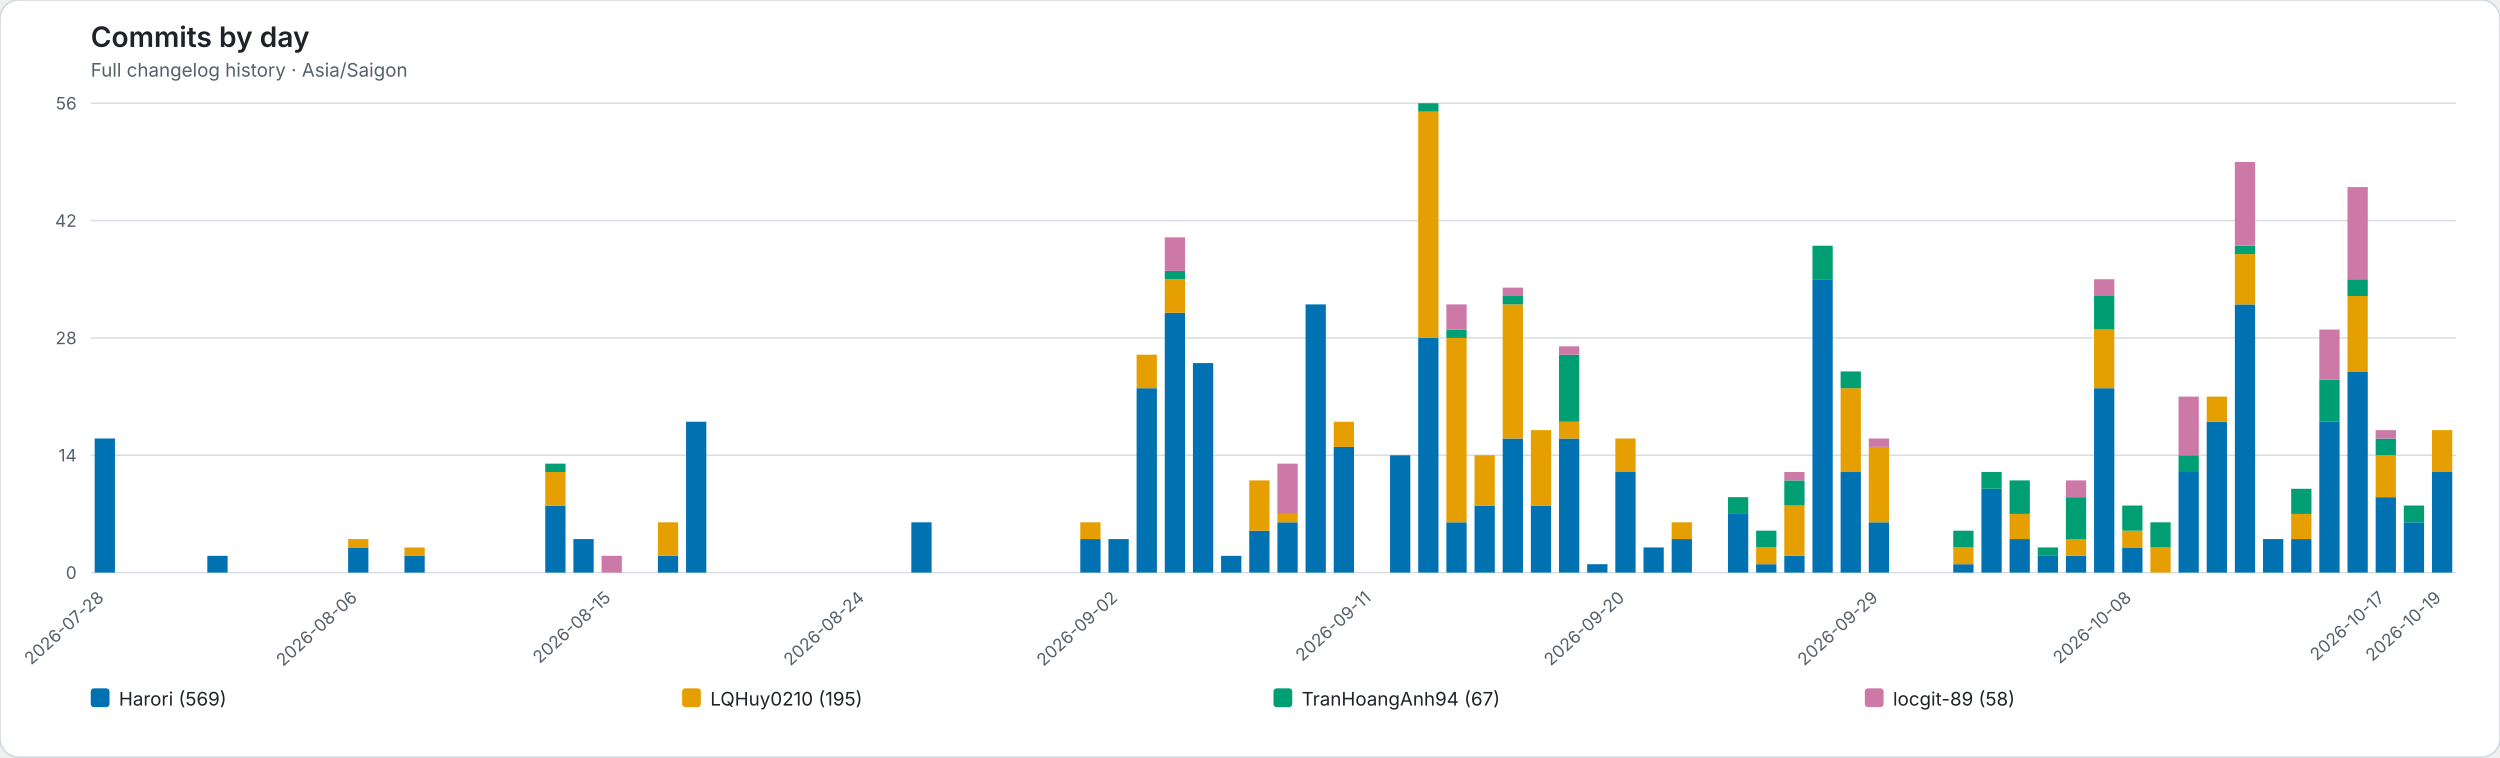
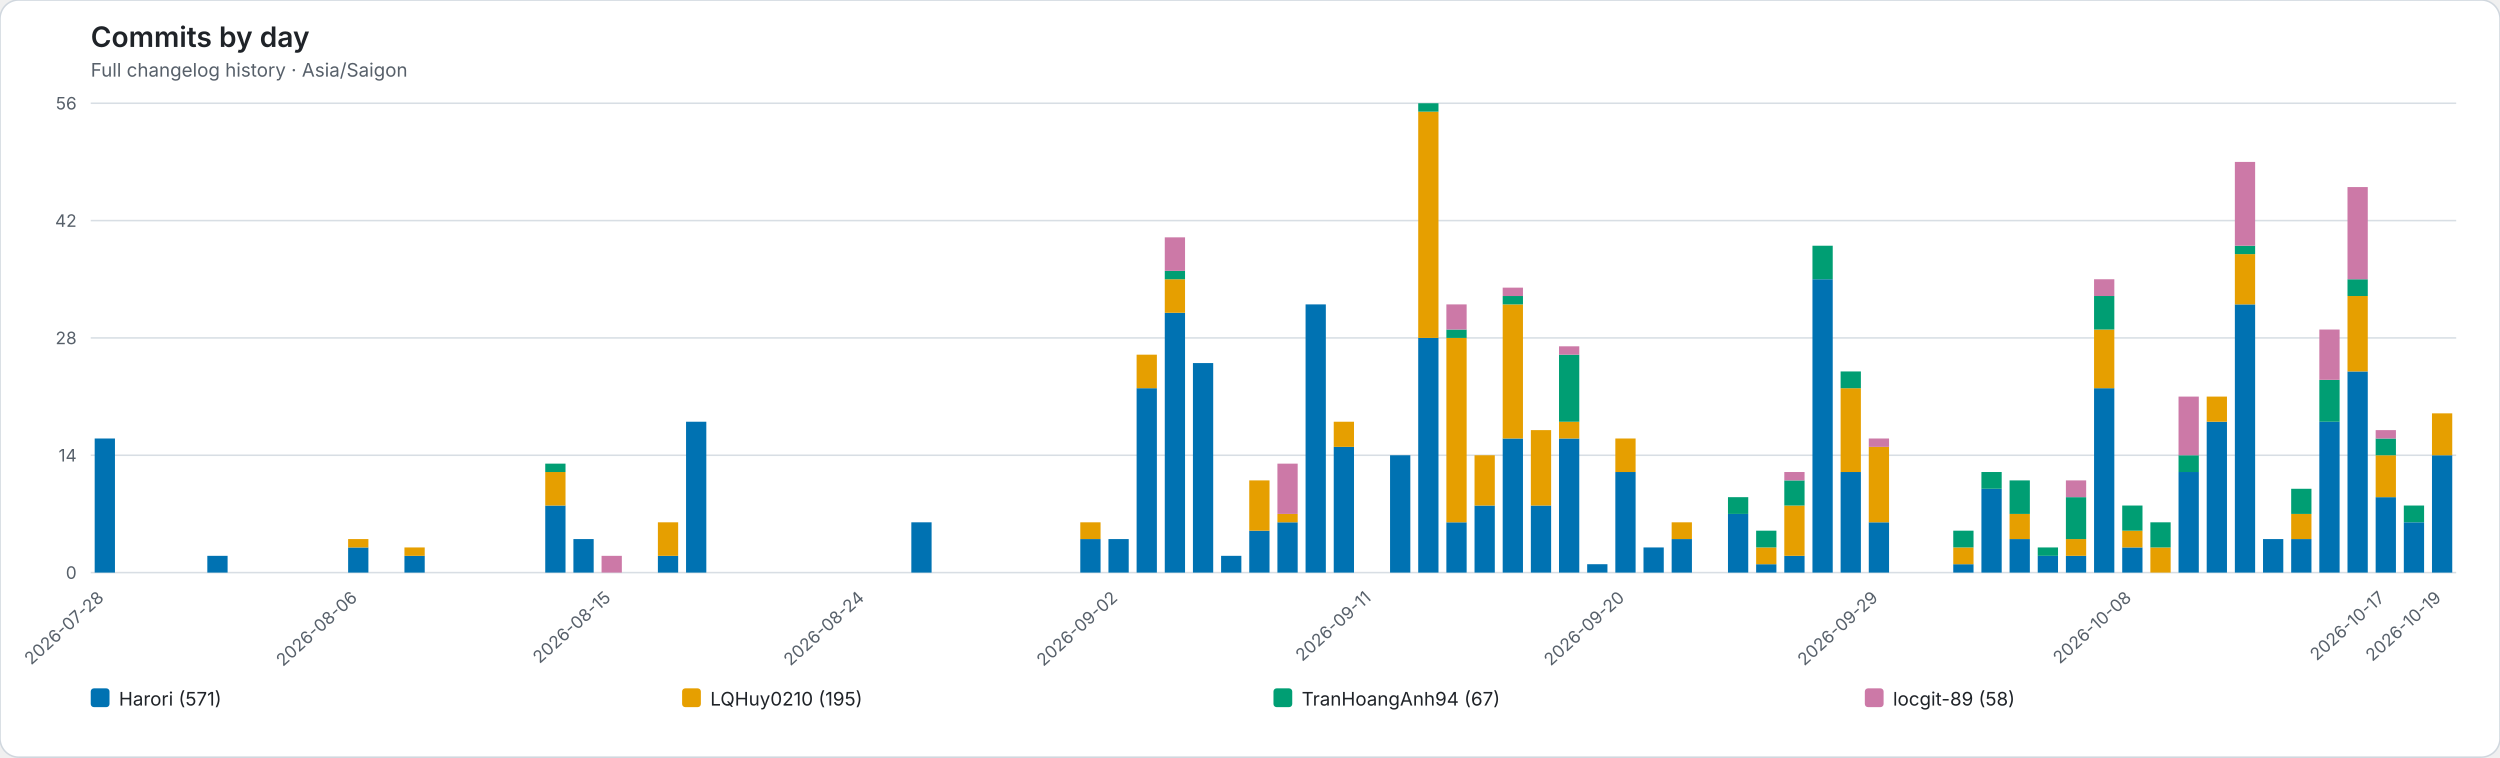
<svg xmlns="http://www.w3.org/2000/svg" role="img" viewBox="0 0 1598 484">
  <rect width="1598" height="484" rx="12" fill="#ffffff" stroke="#d0d7de" />
  <style>text{font-family:system-ui,-apple-system,BlinkMacSystemFont,"Segoe UI",sans-serif}.axis{fill:#57606a;font-size:11px}.heading{fill:#1f2328;font-size:18px;font-weight:600}.subheading{fill:#57606a;font-size:12px}.grid{stroke:#d8dee4;stroke-width:1}.legend{fill:#1f2328;font-size:12px}</style>
  <text class="heading" x="58" y="30">Commits by day</text>
  <text class="subheading" x="58" y="49">Full changelog history · Asia/Saigon</text>
  <line class="grid" x1="58" y1="366.00" x2="1570" y2="366.00" />
  <text class="axis" x="49" y="370.00" text-anchor="end">0</text>
  <line class="grid" x1="58" y1="291.00" x2="1570" y2="291.00" />
  <text class="axis" x="49" y="295.00" text-anchor="end">14</text>
  <line class="grid" x1="58" y1="216.00" x2="1570" y2="216.00" />
  <text class="axis" x="49" y="220.00" text-anchor="end">28</text>
  <line class="grid" x1="58" y1="141.00" x2="1570" y2="141.00" />
  <text class="axis" x="49" y="145.00" text-anchor="end">42</text>
  <line class="grid" x1="58" y1="66.00" x2="1570" y2="66.00" />
  <text class="axis" x="49" y="70.00" text-anchor="end">56</text>
  <g data-date="2026-07-28">
    <rect x="60.52" y="280.29" width="12.96" height="85.71" fill="#0072B2" />
  </g>
  <text class="axis" x="67.00" y="383" text-anchor="end" transform="rotate(-42 67.00 383)">2026-07-28</text>
  <g data-date="2026-07-29">
  </g>
  <g data-date="2026-07-30">
  </g>
  <g data-date="2026-07-31">
  </g>
  <g data-date="2026-08-01">
    <rect x="132.52" y="355.29" width="12.96" height="10.71" fill="#0072B2" />
  </g>
  <g data-date="2026-08-02">
  </g>
  <g data-date="2026-08-03">
  </g>
  <g data-date="2026-08-04">
  </g>
  <g data-date="2026-08-05">
  </g>
  <g data-date="2026-08-06">
    <rect x="222.52" y="349.93" width="12.96" height="16.07" fill="#0072B2" />
    <rect x="222.52" y="344.57" width="12.96" height="5.36" fill="#E69F00" />
  </g>
  <text class="axis" x="229.00" y="383" text-anchor="end" transform="rotate(-42 229.00 383)">2026-08-06</text>
  <g data-date="2026-08-07">
  </g>
  <g data-date="2026-08-08">
    <rect x="258.52" y="355.29" width="12.96" height="10.71" fill="#0072B2" />
    <rect x="258.52" y="349.93" width="12.96" height="5.36" fill="#E69F00" />
  </g>
  <g data-date="2026-08-09">
  </g>
  <g data-date="2026-08-10">
  </g>
  <g data-date="2026-08-11">
  </g>
  <g data-date="2026-08-12">
  </g>
  <g data-date="2026-08-13">
    <rect x="348.52" y="323.14" width="12.96" height="42.86" fill="#0072B2" />
    <rect x="348.52" y="301.71" width="12.96" height="21.43" fill="#E69F00" />
    <rect x="348.52" y="296.36" width="12.96" height="5.36" fill="#009E73" />
  </g>
  <g data-date="2026-08-14">
    <rect x="366.52" y="344.57" width="12.96" height="21.43" fill="#0072B2" />
  </g>
  <g data-date="2026-08-15">
    <rect x="384.52" y="355.29" width="12.96" height="10.71" fill="#CC79A7" />
  </g>
  <text class="axis" x="391.00" y="383" text-anchor="end" transform="rotate(-42 391.00 383)">2026-08-15</text>
  <g data-date="2026-08-16">
  </g>
  <g data-date="2026-08-17">
    <rect x="420.52" y="355.29" width="12.96" height="10.71" fill="#0072B2" />
    <rect x="420.52" y="333.86" width="12.96" height="21.43" fill="#E69F00" />
  </g>
  <g data-date="2026-08-18">
    <rect x="438.52" y="269.57" width="12.96" height="96.43" fill="#0072B2" />
  </g>
  <g data-date="2026-08-19">
  </g>
  <g data-date="2026-08-20">
  </g>
  <g data-date="2026-08-21">
  </g>
  <g data-date="2026-08-22">
  </g>
  <g data-date="2026-08-23">
  </g>
  <g data-date="2026-08-24">
  </g>
  <text class="axis" x="553.00" y="383" text-anchor="end" transform="rotate(-42 553.00 383)">2026-08-24</text>
  <g data-date="2026-08-25">
  </g>
  <g data-date="2026-08-26">
    <rect x="582.52" y="333.86" width="12.96" height="32.14" fill="#0072B2" />
  </g>
  <g data-date="2026-08-27">
  </g>
  <g data-date="2026-08-28">
  </g>
  <g data-date="2026-08-29">
  </g>
  <g data-date="2026-08-30">
  </g>
  <g data-date="2026-08-31">
  </g>
  <g data-date="2026-09-01">
    <rect x="690.52" y="344.57" width="12.96" height="21.43" fill="#0072B2" />
    <rect x="690.52" y="333.86" width="12.96" height="10.71" fill="#E69F00" />
  </g>
  <g data-date="2026-09-02">
    <rect x="708.52" y="344.57" width="12.96" height="21.43" fill="#0072B2" />
  </g>
  <text class="axis" x="715.00" y="383" text-anchor="end" transform="rotate(-42 715.00 383)">2026-09-02</text>
  <g data-date="2026-09-03">
    <rect x="726.52" y="248.14" width="12.96" height="117.86" fill="#0072B2" />
    <rect x="726.52" y="226.71" width="12.96" height="21.43" fill="#E69F00" />
  </g>
  <g data-date="2026-09-04">
    <rect x="744.52" y="199.93" width="12.96" height="166.07" fill="#0072B2" />
    <rect x="744.52" y="178.50" width="12.96" height="21.43" fill="#E69F00" />
    <rect x="744.52" y="173.14" width="12.96" height="5.36" fill="#009E73" />
    <rect x="744.52" y="151.71" width="12.96" height="21.43" fill="#CC79A7" />
  </g>
  <g data-date="2026-09-05">
    <rect x="762.52" y="232.07" width="12.96" height="133.93" fill="#0072B2" />
  </g>
  <g data-date="2026-09-06">
    <rect x="780.52" y="355.29" width="12.96" height="10.71" fill="#0072B2" />
  </g>
  <g data-date="2026-09-07">
    <rect x="798.52" y="339.21" width="12.96" height="26.79" fill="#0072B2" />
    <rect x="798.52" y="307.07" width="12.96" height="32.14" fill="#E69F00" />
  </g>
  <g data-date="2026-09-08">
    <rect x="816.52" y="333.86" width="12.96" height="32.14" fill="#0072B2" />
    <rect x="816.52" y="328.50" width="12.96" height="5.36" fill="#E69F00" />
    <rect x="816.52" y="296.36" width="12.96" height="32.14" fill="#CC79A7" />
  </g>
  <g data-date="2026-09-09">
    <rect x="834.52" y="194.57" width="12.96" height="171.43" fill="#0072B2" />
  </g>
  <g data-date="2026-09-10">
    <rect x="852.52" y="285.64" width="12.96" height="80.36" fill="#0072B2" />
    <rect x="852.52" y="269.57" width="12.96" height="16.07" fill="#E69F00" />
  </g>
  <g data-date="2026-09-11">
  </g>
  <text class="axis" x="877.00" y="383" text-anchor="end" transform="rotate(-42 877.00 383)">2026-09-11</text>
  <g data-date="2026-09-12">
    <rect x="888.52" y="291.00" width="12.96" height="75.00" fill="#0072B2" />
  </g>
  <g data-date="2026-09-13">
    <rect x="906.52" y="216.00" width="12.96" height="150.00" fill="#0072B2" />
    <rect x="906.52" y="71.36" width="12.96" height="144.64" fill="#E69F00" />
    <rect x="906.52" y="66.00" width="12.96" height="5.36" fill="#009E73" />
  </g>
  <g data-date="2026-09-14">
    <rect x="924.52" y="333.86" width="12.96" height="32.14" fill="#0072B2" />
    <rect x="924.52" y="216.00" width="12.96" height="117.86" fill="#E69F00" />
    <rect x="924.52" y="210.64" width="12.96" height="5.36" fill="#009E73" />
    <rect x="924.52" y="194.57" width="12.96" height="16.07" fill="#CC79A7" />
  </g>
  <g data-date="2026-09-15">
    <rect x="942.52" y="323.14" width="12.96" height="42.86" fill="#0072B2" />
    <rect x="942.52" y="291.00" width="12.96" height="32.14" fill="#E69F00" />
  </g>
  <g data-date="2026-09-16">
    <rect x="960.52" y="280.29" width="12.96" height="85.71" fill="#0072B2" />
    <rect x="960.52" y="194.57" width="12.96" height="85.71" fill="#E69F00" />
    <rect x="960.52" y="189.21" width="12.96" height="5.36" fill="#009E73" />
    <rect x="960.52" y="183.86" width="12.96" height="5.36" fill="#CC79A7" />
  </g>
  <g data-date="2026-09-17">
    <rect x="978.52" y="323.14" width="12.96" height="42.86" fill="#0072B2" />
    <rect x="978.52" y="274.93" width="12.96" height="48.21" fill="#E69F00" />
  </g>
  <g data-date="2026-09-18">
    <rect x="996.52" y="280.29" width="12.96" height="85.71" fill="#0072B2" />
    <rect x="996.52" y="269.57" width="12.96" height="10.71" fill="#E69F00" />
    <rect x="996.52" y="226.71" width="12.96" height="42.86" fill="#009E73" />
    <rect x="996.52" y="221.36" width="12.96" height="5.36" fill="#CC79A7" />
  </g>
  <g data-date="2026-09-19">
    <rect x="1014.52" y="360.64" width="12.96" height="5.36" fill="#0072B2" />
  </g>
  <g data-date="2026-09-20">
    <rect x="1032.52" y="301.71" width="12.96" height="64.29" fill="#0072B2" />
    <rect x="1032.52" y="280.29" width="12.96" height="21.43" fill="#E69F00" />
  </g>
  <text class="axis" x="1039.00" y="383" text-anchor="end" transform="rotate(-42 1039.00 383)">2026-09-20</text>
  <g data-date="2026-09-21">
    <rect x="1050.52" y="349.93" width="12.96" height="16.07" fill="#0072B2" />
  </g>
  <g data-date="2026-09-22">
    <rect x="1068.52" y="344.57" width="12.96" height="21.43" fill="#0072B2" />
    <rect x="1068.52" y="333.86" width="12.96" height="10.71" fill="#E69F00" />
  </g>
  <g data-date="2026-09-23">
  </g>
  <g data-date="2026-09-24">
    <rect x="1104.52" y="328.50" width="12.96" height="37.50" fill="#0072B2" />
    <rect x="1104.52" y="317.79" width="12.96" height="10.71" fill="#009E73" />
  </g>
  <g data-date="2026-09-25">
    <rect x="1122.52" y="360.64" width="12.96" height="5.36" fill="#0072B2" />
    <rect x="1122.52" y="349.93" width="12.96" height="10.71" fill="#E69F00" />
    <rect x="1122.52" y="339.21" width="12.96" height="10.71" fill="#009E73" />
  </g>
  <g data-date="2026-09-26">
    <rect x="1140.52" y="355.29" width="12.96" height="10.71" fill="#0072B2" />
    <rect x="1140.52" y="323.14" width="12.96" height="32.14" fill="#E69F00" />
    <rect x="1140.52" y="307.07" width="12.96" height="16.07" fill="#009E73" />
    <rect x="1140.52" y="301.71" width="12.96" height="5.36" fill="#CC79A7" />
  </g>
  <g data-date="2026-09-27">
    <rect x="1158.52" y="178.50" width="12.96" height="187.50" fill="#0072B2" />
    <rect x="1158.52" y="157.07" width="12.96" height="21.43" fill="#009E73" />
  </g>
  <g data-date="2026-09-28">
    <rect x="1176.52" y="301.71" width="12.96" height="64.29" fill="#0072B2" />
    <rect x="1176.52" y="248.14" width="12.96" height="53.57" fill="#E69F00" />
    <rect x="1176.52" y="237.43" width="12.96" height="10.71" fill="#009E73" />
  </g>
  <g data-date="2026-09-29">
    <rect x="1194.52" y="333.86" width="12.96" height="32.14" fill="#0072B2" />
    <rect x="1194.52" y="285.64" width="12.96" height="48.21" fill="#E69F00" />
    <rect x="1194.52" y="280.29" width="12.96" height="5.36" fill="#CC79A7" />
  </g>
  <text class="axis" x="1201.00" y="383" text-anchor="end" transform="rotate(-42 1201.00 383)">2026-09-29</text>
  <g data-date="2026-09-30">
  </g>
  <g data-date="2026-10-01">
  </g>
  <g data-date="2026-10-02">
    <rect x="1248.52" y="360.64" width="12.96" height="5.36" fill="#0072B2" />
    <rect x="1248.52" y="349.93" width="12.96" height="10.71" fill="#E69F00" />
    <rect x="1248.52" y="339.21" width="12.96" height="10.71" fill="#009E73" />
  </g>
  <g data-date="2026-10-03">
    <rect x="1266.52" y="312.43" width="12.96" height="53.57" fill="#0072B2" />
    <rect x="1266.52" y="301.71" width="12.96" height="10.71" fill="#009E73" />
  </g>
  <g data-date="2026-10-04">
    <rect x="1284.52" y="344.57" width="12.96" height="21.43" fill="#0072B2" />
    <rect x="1284.52" y="328.50" width="12.96" height="16.07" fill="#E69F00" />
    <rect x="1284.52" y="307.07" width="12.96" height="21.43" fill="#009E73" />
  </g>
  <g data-date="2026-10-05">
    <rect x="1302.52" y="355.29" width="12.96" height="10.71" fill="#0072B2" />
    <rect x="1302.52" y="349.93" width="12.96" height="5.36" fill="#009E73" />
  </g>
  <g data-date="2026-10-06">
    <rect x="1320.52" y="355.29" width="12.96" height="10.71" fill="#0072B2" />
    <rect x="1320.52" y="344.57" width="12.96" height="10.71" fill="#E69F00" />
    <rect x="1320.52" y="317.79" width="12.96" height="26.79" fill="#009E73" />
    <rect x="1320.52" y="307.07" width="12.96" height="10.71" fill="#CC79A7" />
  </g>
  <g data-date="2026-10-07">
    <rect x="1338.52" y="248.14" width="12.96" height="117.86" fill="#0072B2" />
    <rect x="1338.52" y="210.64" width="12.96" height="37.50" fill="#E69F00" />
    <rect x="1338.52" y="189.21" width="12.96" height="21.43" fill="#009E73" />
    <rect x="1338.52" y="178.50" width="12.96" height="10.71" fill="#CC79A7" />
  </g>
  <g data-date="2026-10-08">
    <rect x="1356.52" y="349.93" width="12.96" height="16.07" fill="#0072B2" />
    <rect x="1356.52" y="339.21" width="12.96" height="10.71" fill="#E69F00" />
    <rect x="1356.52" y="323.14" width="12.96" height="16.07" fill="#009E73" />
  </g>
  <text class="axis" x="1363.00" y="383" text-anchor="end" transform="rotate(-42 1363.00 383)">2026-10-08</text>
  <g data-date="2026-10-09">
    <rect x="1374.52" y="349.93" width="12.96" height="16.07" fill="#E69F00" />
    <rect x="1374.52" y="333.86" width="12.96" height="16.07" fill="#009E73" />
  </g>
  <g data-date="2026-10-10">
    <rect x="1392.52" y="301.71" width="12.96" height="64.29" fill="#0072B2" />
    <rect x="1392.52" y="291.00" width="12.96" height="10.71" fill="#009E73" />
    <rect x="1392.52" y="253.50" width="12.96" height="37.50" fill="#CC79A7" />
  </g>
  <g data-date="2026-10-11">
    <rect x="1410.52" y="269.57" width="12.96" height="96.43" fill="#0072B2" />
    <rect x="1410.52" y="253.50" width="12.96" height="16.07" fill="#E69F00" />
  </g>
  <g data-date="2026-10-12">
    <rect x="1428.52" y="194.57" width="12.96" height="171.43" fill="#0072B2" />
    <rect x="1428.52" y="162.43" width="12.96" height="32.14" fill="#E69F00" />
    <rect x="1428.52" y="157.07" width="12.96" height="5.36" fill="#009E73" />
    <rect x="1428.52" y="103.50" width="12.96" height="53.57" fill="#CC79A7" />
  </g>
  <g data-date="2026-10-13">
    <rect x="1446.52" y="344.57" width="12.96" height="21.43" fill="#0072B2" />
  </g>
  <g data-date="2026-10-14">
    <rect x="1464.52" y="344.57" width="12.96" height="21.43" fill="#0072B2" />
    <rect x="1464.52" y="328.50" width="12.96" height="16.07" fill="#E69F00" />
    <rect x="1464.52" y="312.43" width="12.96" height="16.07" fill="#009E73" />
  </g>
  <g data-date="2026-10-15">
    <rect x="1482.52" y="269.57" width="12.96" height="96.43" fill="#0072B2" />
    <rect x="1482.52" y="242.79" width="12.96" height="26.79" fill="#009E73" />
    <rect x="1482.52" y="210.64" width="12.96" height="32.14" fill="#CC79A7" />
  </g>
  <g data-date="2026-10-16">
    <rect x="1500.52" y="237.43" width="12.96" height="128.57" fill="#0072B2" />
    <rect x="1500.52" y="189.21" width="12.96" height="48.21" fill="#E69F00" />
    <rect x="1500.52" y="178.50" width="12.96" height="10.71" fill="#009E73" />
    <rect x="1500.52" y="119.57" width="12.96" height="58.93" fill="#CC79A7" />
  </g>
  <g data-date="2026-10-17">
    <rect x="1518.52" y="317.79" width="12.96" height="48.21" fill="#0072B2" />
    <rect x="1518.52" y="291.00" width="12.96" height="26.79" fill="#E69F00" />
    <rect x="1518.52" y="280.29" width="12.96" height="10.71" fill="#009E73" />
    <rect x="1518.52" y="274.93" width="12.96" height="5.36" fill="#CC79A7" />
  </g>
  <text class="axis" x="1525.00" y="383" text-anchor="end" transform="rotate(-42 1525.00 383)">2026-10-17</text>
  <g data-date="2026-10-18">
    <rect x="1536.52" y="333.86" width="12.96" height="32.14" fill="#0072B2" />
    <rect x="1536.52" y="323.14" width="12.96" height="10.71" fill="#009E73" />
  </g>
  <g data-date="2026-10-19">
-     <rect x="1554.52" y="301.71" width="12.96" height="64.29" fill="#0072B2" />
-     <rect x="1554.52" y="274.93" width="12.96" height="26.79" fill="#E69F00" />
+     <rect x="1554.52" y="291.00" width="12.96" height="75.00" fill="#0072B2" />
+     <rect x="1554.52" y="264.21" width="12.96" height="26.79" fill="#E69F00" />
  </g>
  <text class="axis" x="1561.00" y="383" text-anchor="end" transform="rotate(-42 1561.00 383)">2026-10-19</text>
  <rect x="58.00" y="440" width="12" height="12" rx="2" fill="#0072B2" />
-   <text class="legend" x="76.00" y="451">Harori (569)</text>
+   <text class="legend" x="76.00" y="451">Harori (571)</text>
  <rect x="436.00" y="440" width="12" height="12" rx="2" fill="#E69F00" />
  <text class="legend" x="454.00" y="451">LQHuy0210 (195)</text>
  <rect x="814.00" y="440" width="12" height="12" rx="2" fill="#009E73" />
  <text class="legend" x="832.00" y="451">TranHoangAnh94 (67)</text>
  <rect x="1192.00" y="440" width="12" height="12" rx="2" fill="#CC79A7" />
  <text class="legend" x="1210.00" y="451">locgit-89 (58)</text>
</svg>
